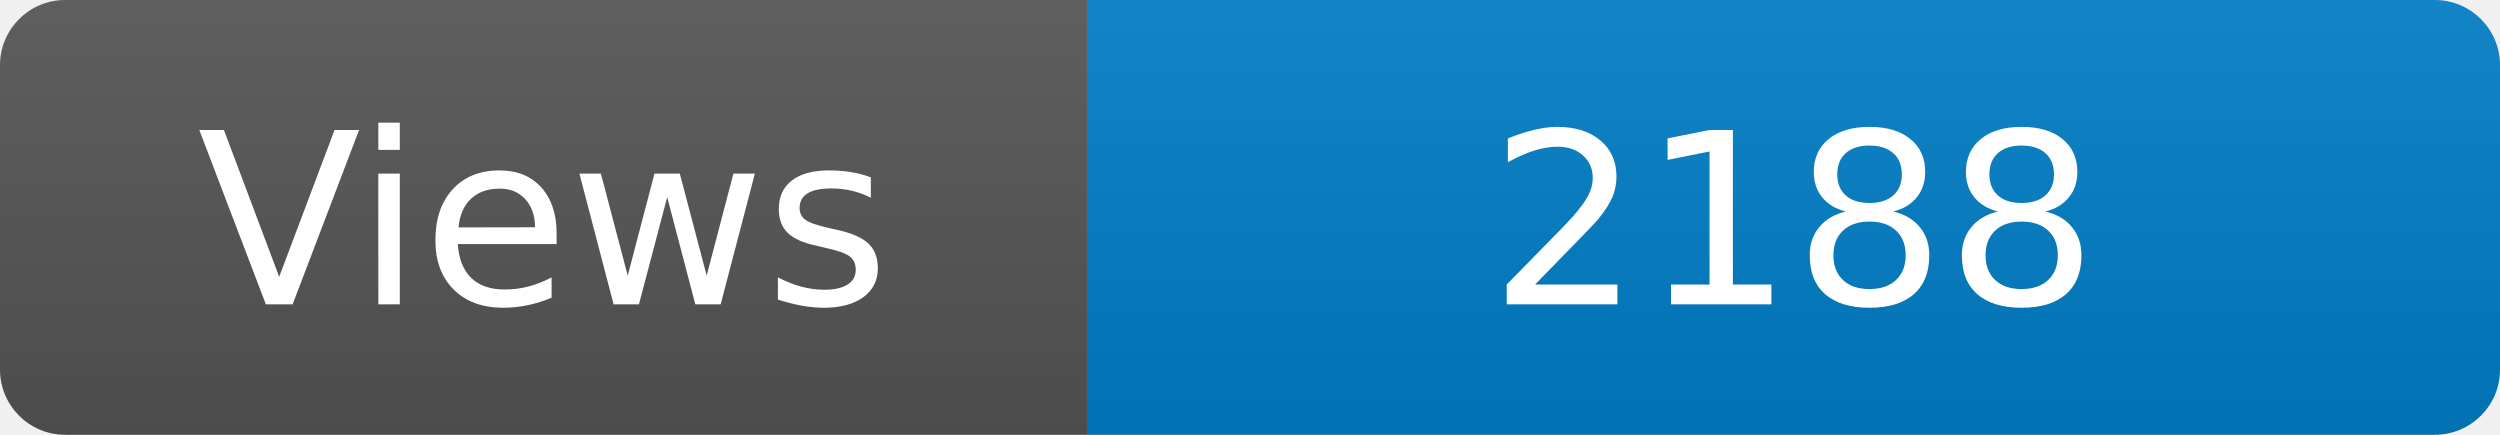
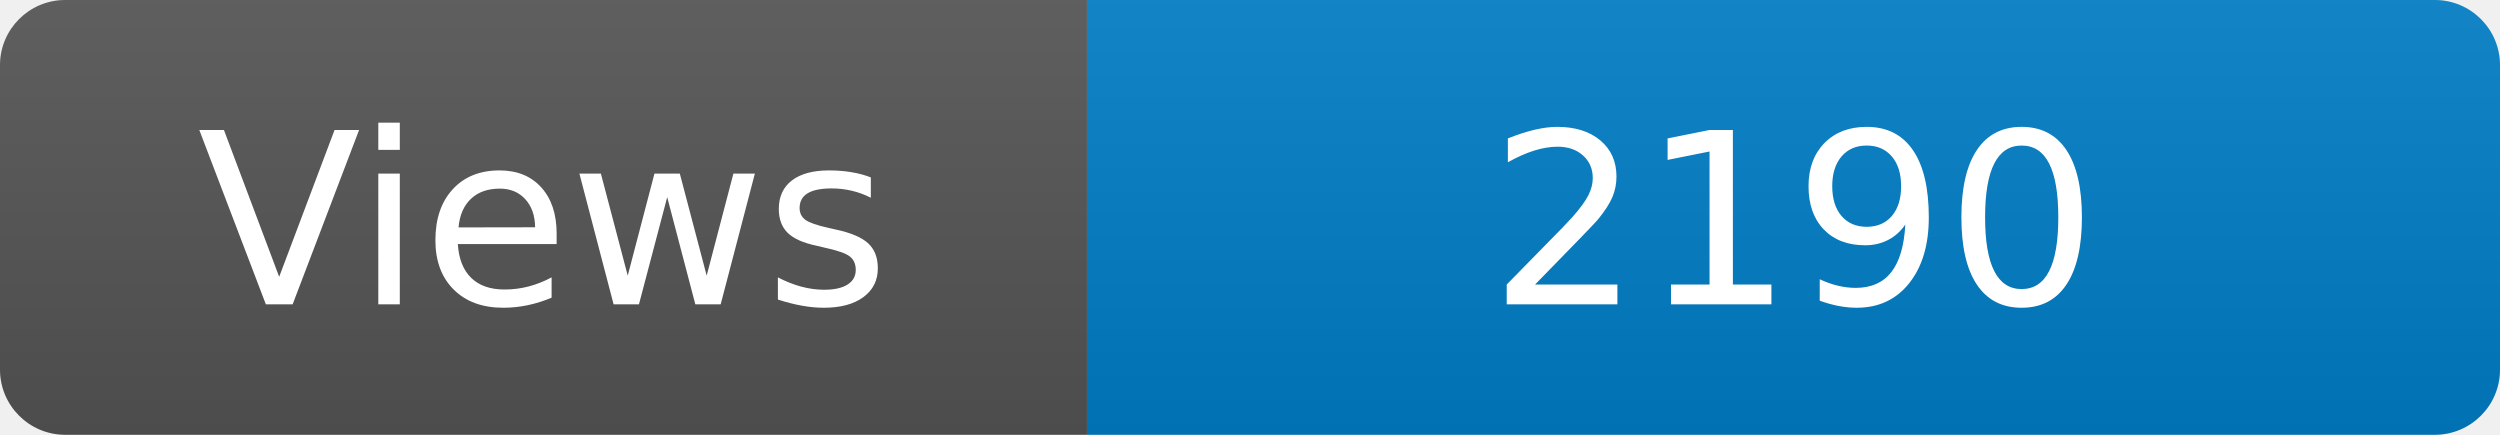
<svg xmlns="http://www.w3.org/2000/svg" width="115" height="20" role="img" aria-label="Maintained?: yes">
  <linearGradient id="s" x2="0" y2="100%">
    <stop offset="0" stop-color="#bbb" stop-opacity=".1" />
    <stop offset="1" stop-opacity=".1" />
  </linearGradient>
  <clipPath id="r">
    <rect width="115" height="20" rx="3" fill="#fff" />
  </clipPath>
  <g clip-path="url(#r)">
    <rect width="50" height="20" fill="#555" />
    <rect x="50" width="160" height="20" fill="#007ec6" />
    <rect width="115" height="20" fill="url(#s)" />
  </g>
  <g fill="#fff" text-anchor="middle" font-family="Verdana,Geneva,DejaVu Sans,sans-serif" font-size="110">
    <text x="250" y="140" transform="scale(.1)" fill="#fff">Views</text>
-     <text x="825" y="140" transform="scale(.1)" fill="#fff">2188</text>
+     <text x="825" y="140" transform="scale(.1)" fill="#fff">2190</text>
  </g>
</svg>
